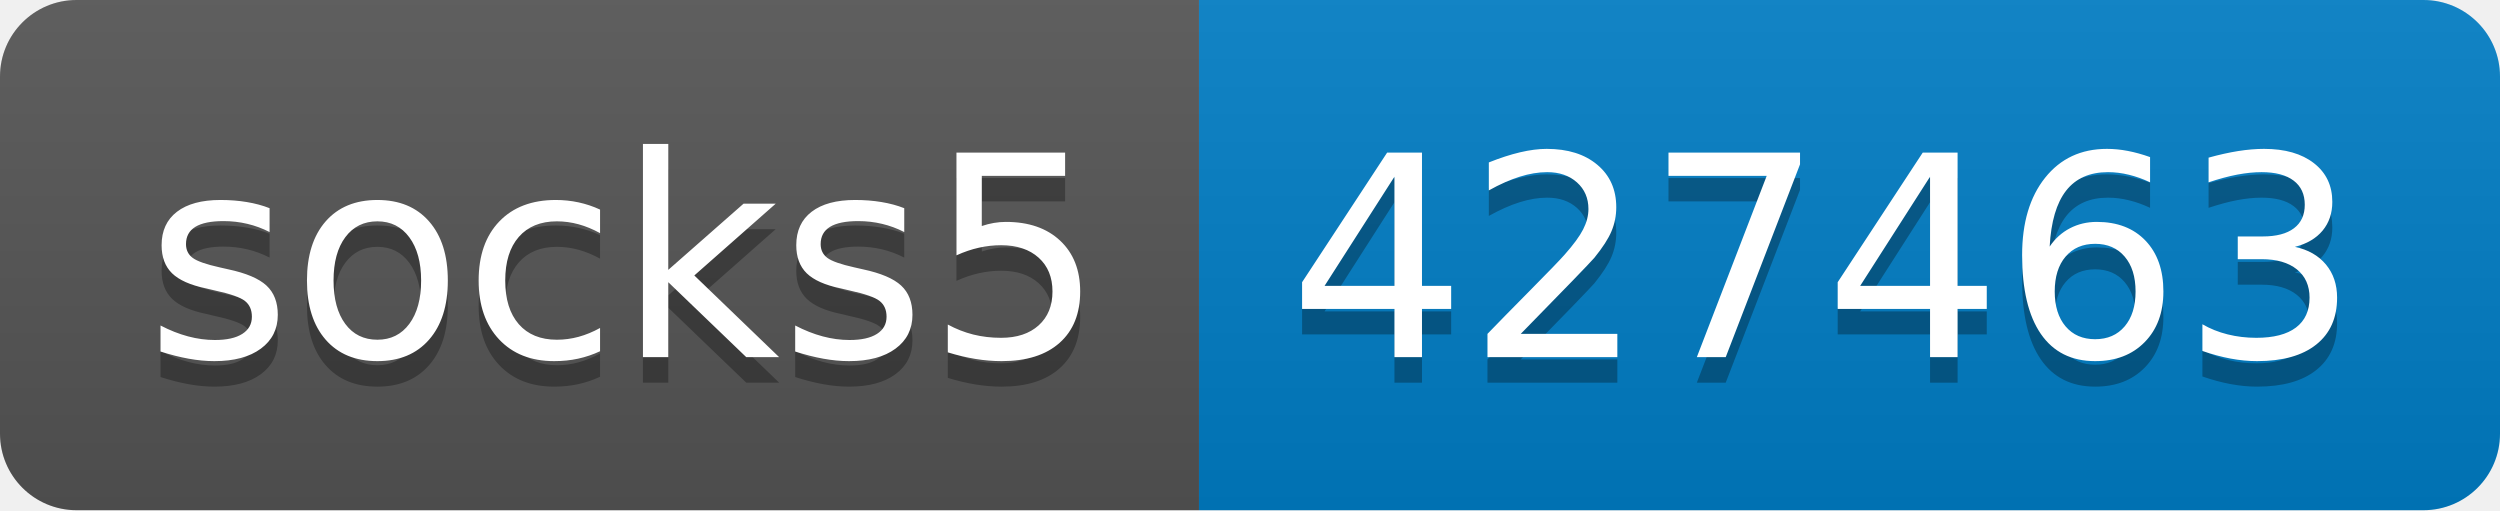
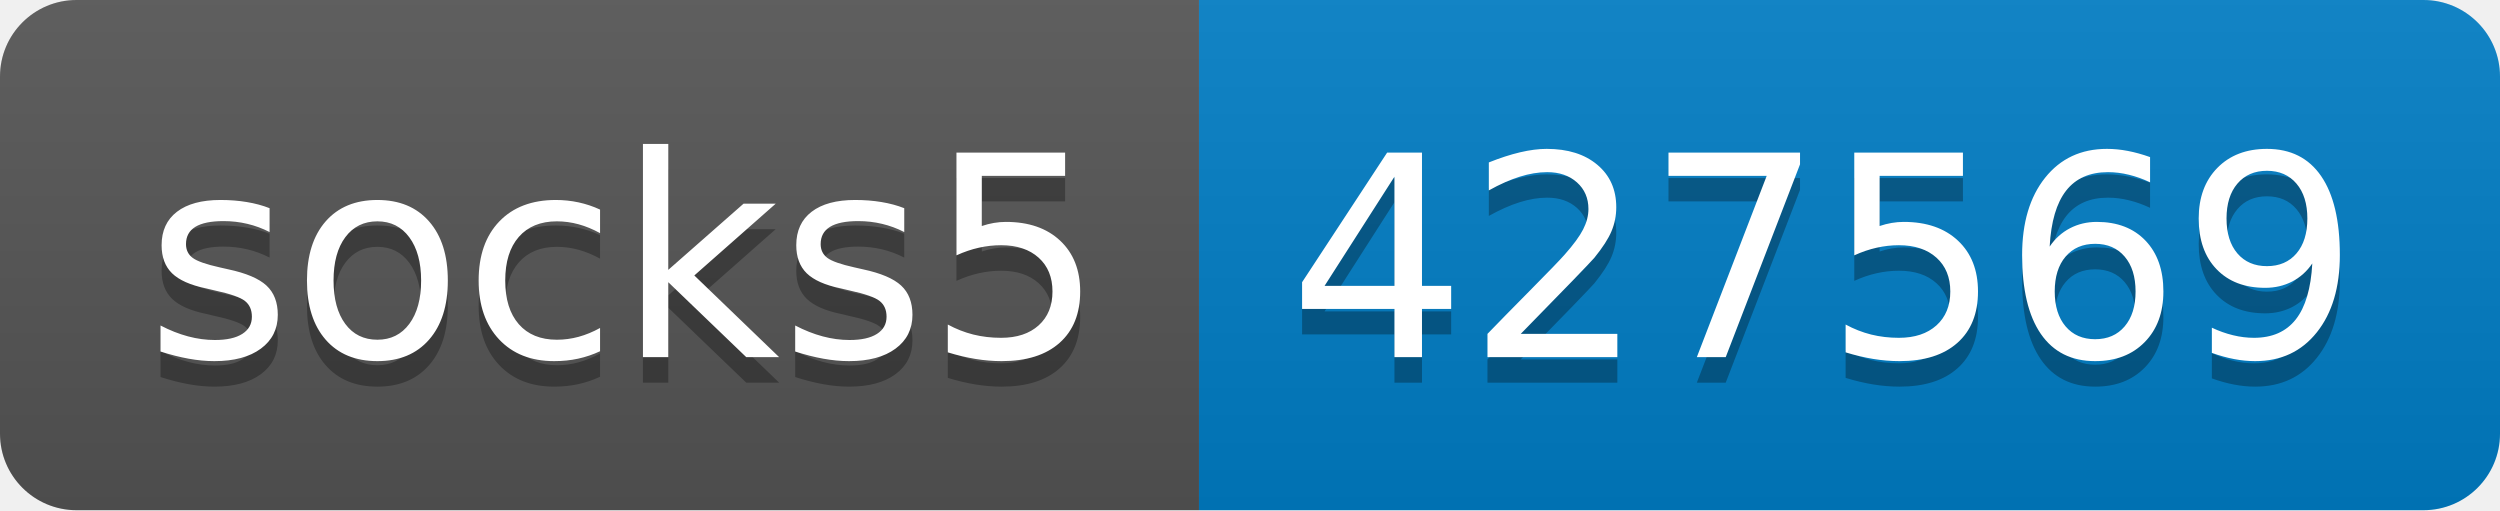
- <svg xmlns="http://www.w3.org/2000/svg" width="98" height="20" role="img" aria-label="socks5: 427463">
+ <svg xmlns="http://www.w3.org/2000/svg" width="98" height="20" role="img" aria-label="socks5: 427569">
  <linearGradient id="s" x2="0" y2="100%">
    <stop offset="0" stop-color="#bbb" stop-opacity=".1" />
    <stop offset="1" stop-opacity=".1" />
  </linearGradient>
  <clipPath id="r">
    <rect width="98" height="20" rx="3" fill="#fff" />
  </clipPath>
  <g clip-path="url(#r)">
    <rect width="47" height="20" fill="#555" />
    <rect x="47" width="51" height="20" fill="#007ec6" />
    <rect width="98" height="20" fill="url(#s)" />
  </g>
  <g fill="#fff" text-anchor="middle" font-family="Verdana,Geneva,DejaVu Sans,sans-serif" text-rendering="geometricPrecision" font-size="110">
    <text aria-hidden="true" x="245" y="150" fill="#010101" fill-opacity=".3" transform="scale(.1)" textLength="370">socks5</text>
    <text x="245" y="140" transform="scale(.1)" fill="#fff" textLength="370">socks5</text>
-     <text aria-hidden="true" x="715" y="150" fill="#010101" fill-opacity=".3" transform="scale(.1)" textLength="410">427463</text>
-     <text x="715" y="140" transform="scale(.1)" fill="#fff" textLength="410">427463</text>
+     <text aria-hidden="true" x="715" y="150" fill="#010101" fill-opacity=".3" transform="scale(.1)" textLength="410">427569</text>
+     <text x="715" y="140" transform="scale(.1)" fill="#fff" textLength="410">427569</text>
  </g>
</svg>
